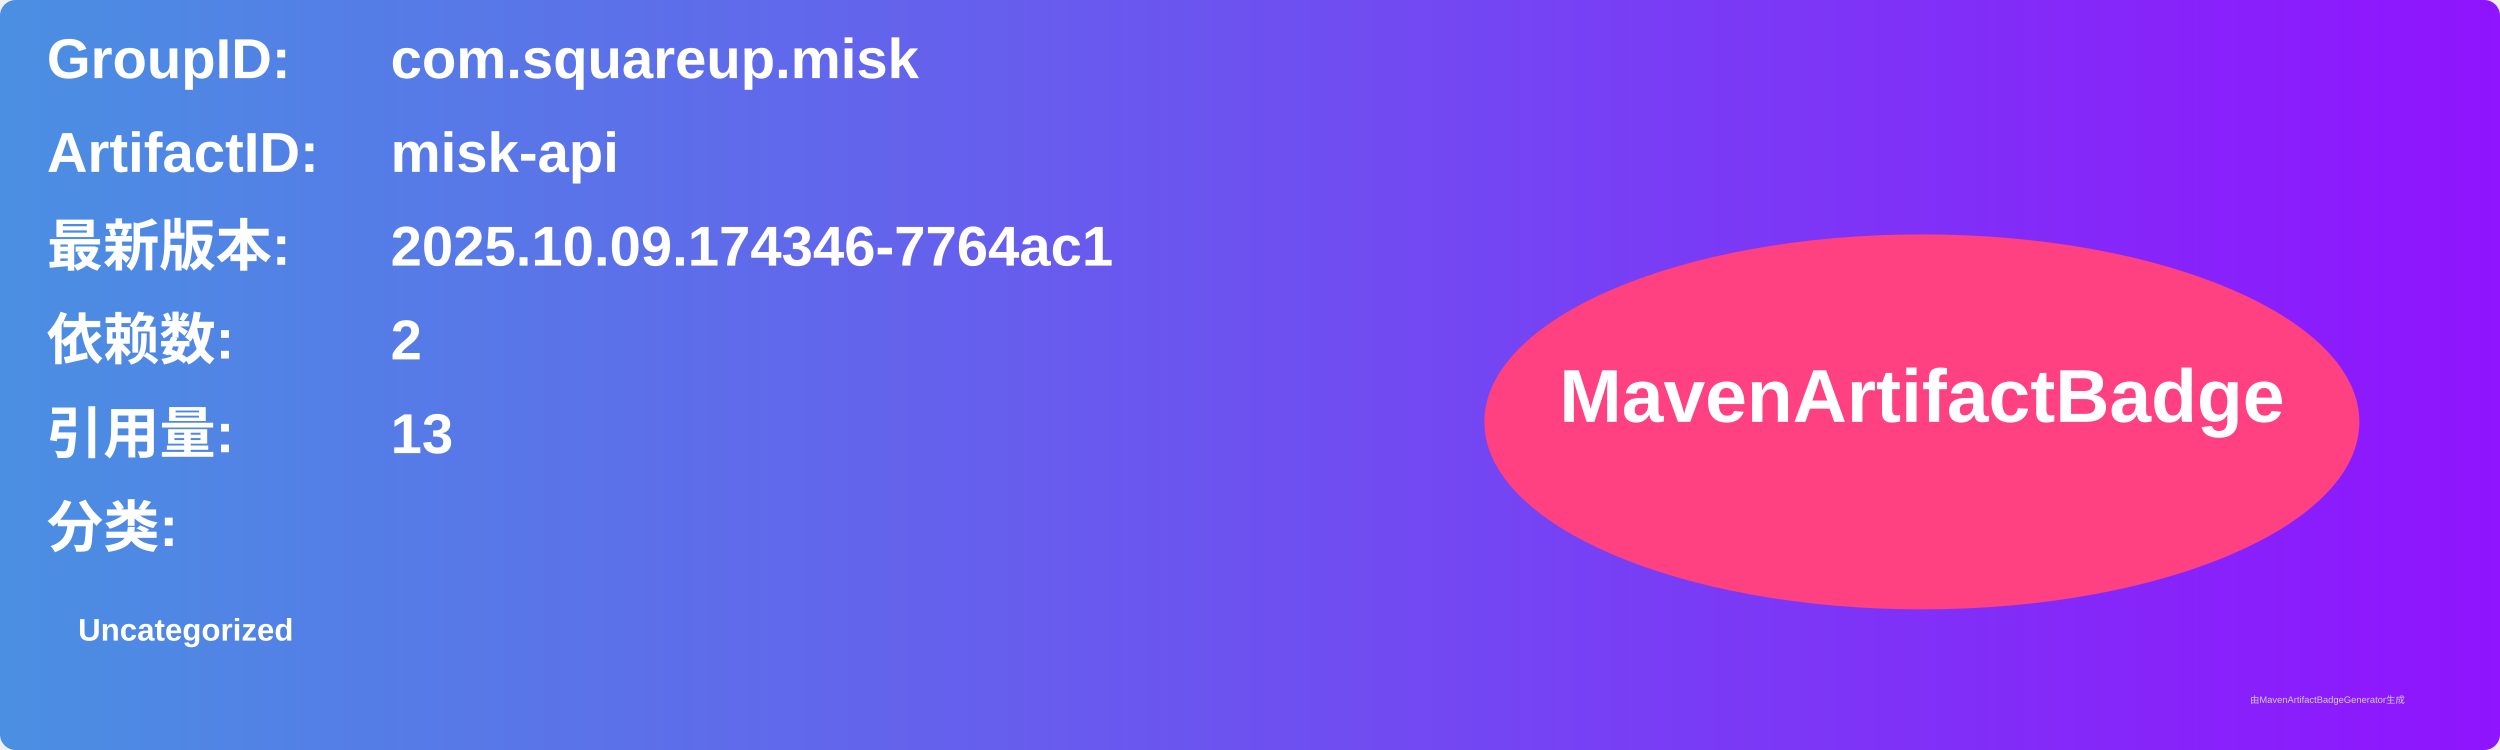
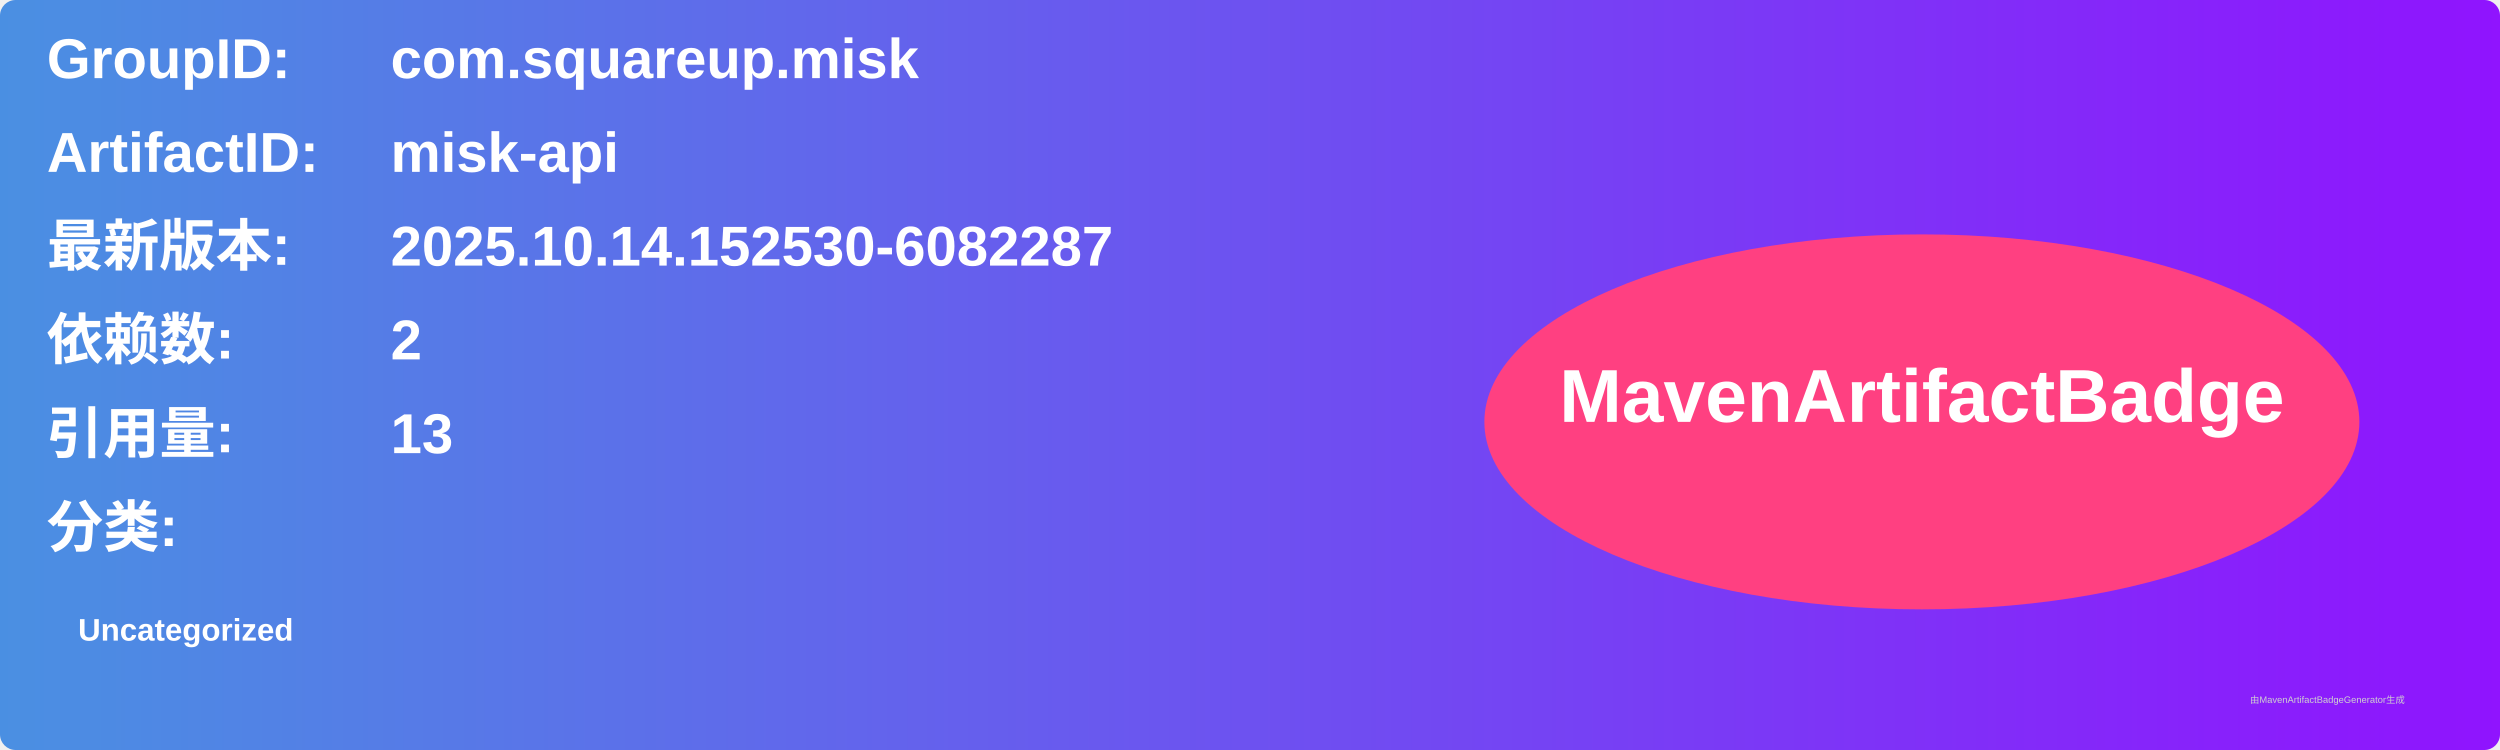
<svg xmlns="http://www.w3.org/2000/svg" width="800" height="240" viewBox="0 0 800 240">
  <linearGradient id="grad" x1="0%" y1="0%" x2="100%" y2="0%">
    <stop offset="0%" stop-color="#4a90e2" />
    <stop offset="100%" stop-color="#9013fe" />
  </linearGradient>
  <rect width="100%" height="100%" rx="5" ry="5" fill="url(#grad)" />
  <g transform="translate(15, 15)">
    <text x="0" y="10" font-family="Arial" font-size="18" fill="white" font-weight="bold" width="260">GroupID:</text>
    <text x="110" y="10" font-family="Arial" font-size="18" fill="white" font-weight="bold" width="460">com.squareup.misk</text>
    <text x="0" y="40" font-family="Arial" font-size="18" fill="white" font-weight="bold" width="260">ArtifactID:</text>
    <text x="110" y="40" font-family="Arial" font-size="18" fill="white" font-weight="bold" width="460">misk-api</text>
    <text x="0" y="70" font-family="Arial" font-size="18" fill="white" font-weight="bold">最新版本:</text>
    <text x="110" y="70" font-family="Arial" font-size="18" fill="white" font-weight="bold">
-       <tspan font-weight="bold">2025.10.09.174346-7764ac1</tspan>
+       <tspan font-weight="bold">2025.10.14.152530-6082287</tspan>
    </text>
    <text x="0" y="100" font-family="Arial" font-size="18" fill="white" font-weight="bold">依赖数: </text>
    <text x="110" y="100" font-family="Arial" font-size="18" fill="white">
      <tspan font-weight="bold">2</tspan>
    </text>
    <text x="0" y="130" font-family="Arial" font-size="18" fill="white" font-weight="bold">引用量: </text>
    <text x="110" y="130" font-family="Arial" font-size="18" fill="white">
      <tspan font-weight="bold">13</tspan>
    </text>
    <text x="0" y="160" font-family="Arial" font-size="18" fill="white" font-weight="bold">分类:</text>
    <text x="10" y="190" font-family="Arial" font-size="10" fill="white">
      <tspan font-weight="bold">Uncategorized</tspan>
    </text>
    <ellipse cx="600" cy="120" rx="140" ry="60" fill="#ff4081" />
    <text x="600" y="120" text-anchor="middle" font-family="Arial" font-size="24" fill="white" font-weight="bold">MavenArtifactBadge</text>
  </g>
  <text x="720" y="225" font-family="Arial" font-size="3" fill="#d0d0d0">由MavenArtifactBadgeGenerator生成</text>
</svg>
